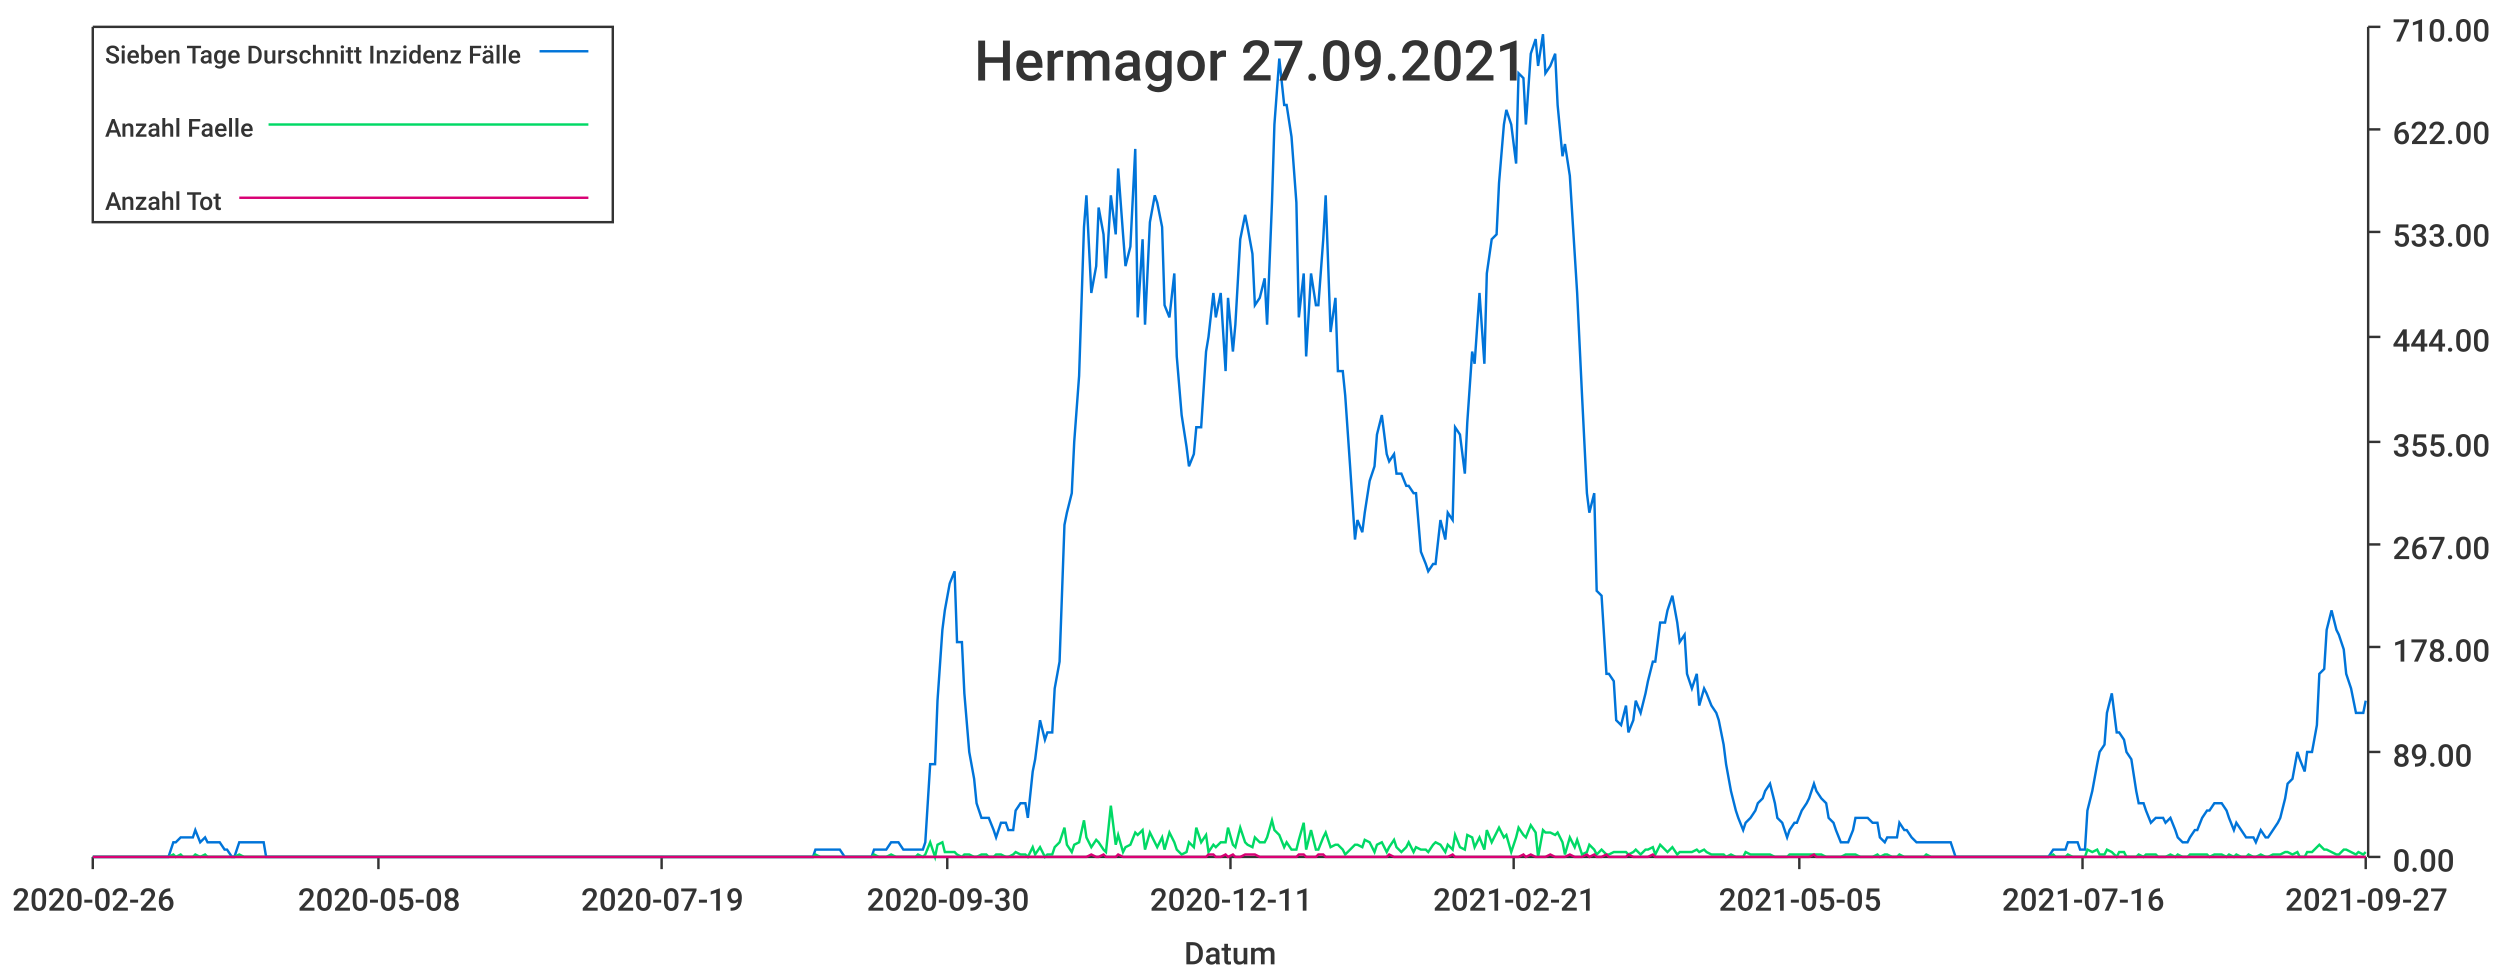
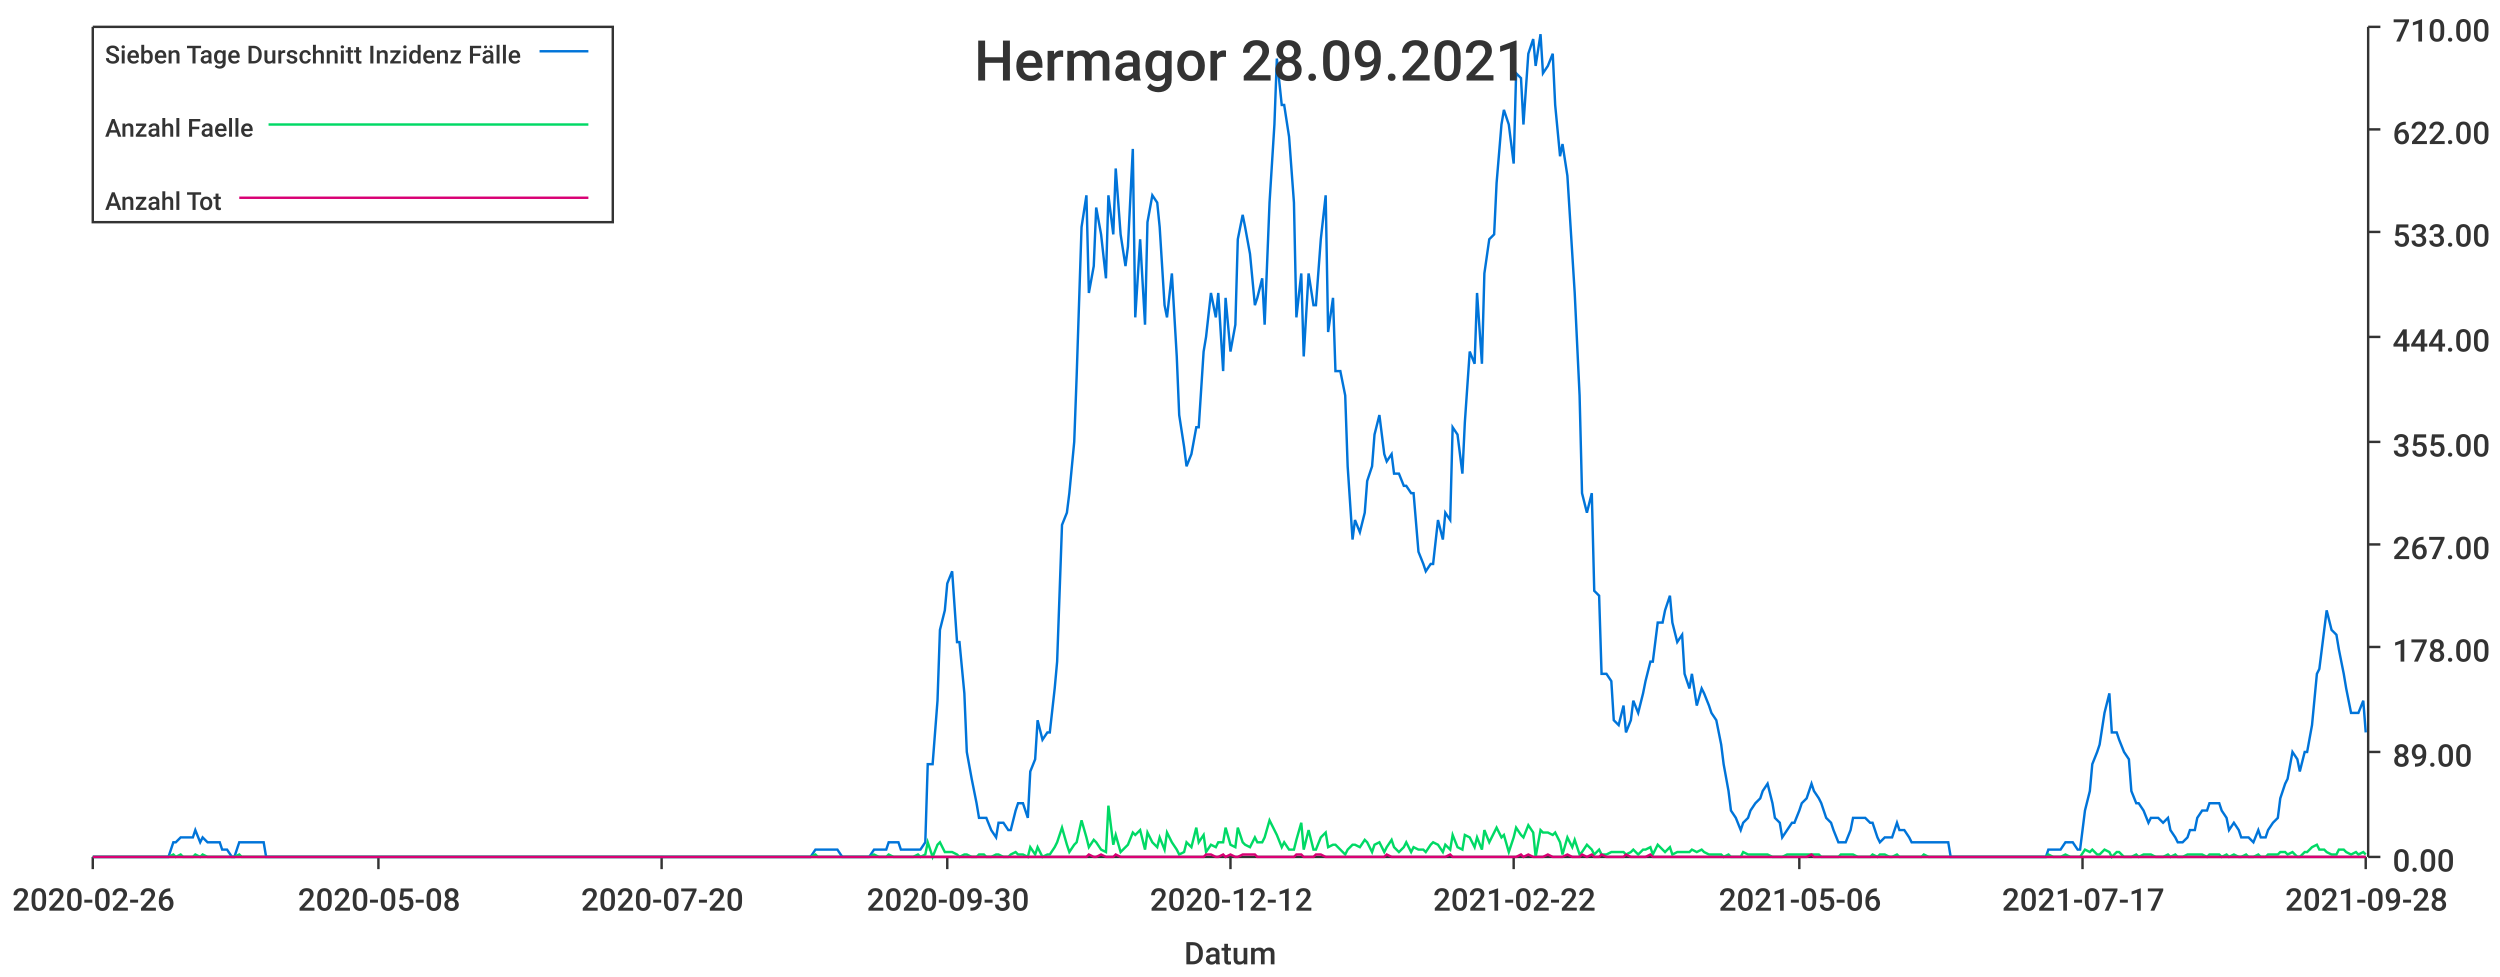
<svg xmlns="http://www.w3.org/2000/svg" width="1024" height="400">\n<path d="M 0 0 L 1024 0 L 1024 400 L 0 400 L 0 0" style="stroke-width:0;stroke:rgba(255,255,255,1.0);fill:rgba(255,255,255,1.0)" />
  <path d="M 38 11 L 969 11 L 969 351 L 38 351 L 38 11" style="stroke-width:0;stroke:rgba(255,255,255,1.0);fill:rgba(255,255,255,1.0)" />
  <path d="M 38 351 L 969 351" style="stroke-width:1;stroke:rgba(51,51,51,1.0);fill:none" />
  <path d="M 38 351 L 38 356" style="stroke-width:1;stroke:rgba(51,51,51,1.0);fill:none" />
  <text x="5" y="373" style="stroke-width:0;stroke:none;fill:rgba(51,51,51,1.0);font-size:12.8px;font-family:'Roboto Medium',sans-serif">2020-02-26</text>
  <path d="M 155 351 L 155 356" style="stroke-width:1;stroke:rgba(51,51,51,1.0);fill:none" />
  <text x="122" y="373" style="stroke-width:0;stroke:none;fill:rgba(51,51,51,1.0);font-size:12.8px;font-family:'Roboto Medium',sans-serif">2020-05-08</text>
  <path d="M 271 351 L 271 356" style="stroke-width:1;stroke:rgba(51,51,51,1.0);fill:none" />
-   <text x="238" y="373" style="stroke-width:0;stroke:none;fill:rgba(51,51,51,1.0);font-size:12.8px;font-family:'Roboto Medium',sans-serif">2020-07-19</text>
+   <text x="238" y="373" style="stroke-width:0;stroke:none;fill:rgba(51,51,51,1.0);font-size:12.8px;font-family:'Roboto Medium',sans-serif">2020-07-20</text>
  <path d="M 388 351 L 388 356" style="stroke-width:1;stroke:rgba(51,51,51,1.0);fill:none" />
  <text x="355" y="373" style="stroke-width:0;stroke:none;fill:rgba(51,51,51,1.0);font-size:12.8px;font-family:'Roboto Medium',sans-serif">2020-09-30</text>
  <path d="M 504 351 L 504 356" style="stroke-width:1;stroke:rgba(51,51,51,1.0);fill:none" />
-   <text x="471" y="373" style="stroke-width:0;stroke:none;fill:rgba(51,51,51,1.0);font-size:12.8px;font-family:'Roboto Medium',sans-serif">2020-12-11</text>
+   <text x="471" y="373" style="stroke-width:0;stroke:none;fill:rgba(51,51,51,1.0);font-size:12.8px;font-family:'Roboto Medium',sans-serif">2020-12-12</text>
  <path d="M 620 351 L 620 356" style="stroke-width:1;stroke:rgba(51,51,51,1.0);fill:none" />
-   <text x="587" y="373" style="stroke-width:0;stroke:none;fill:rgba(51,51,51,1.0);font-size:12.8px;font-family:'Roboto Medium',sans-serif">2021-02-21</text>
+   <text x="587" y="373" style="stroke-width:0;stroke:none;fill:rgba(51,51,51,1.0);font-size:12.8px;font-family:'Roboto Medium',sans-serif">2021-02-22</text>
  <path d="M 737 351 L 737 356" style="stroke-width:1;stroke:rgba(51,51,51,1.0);fill:none" />
-   <text x="704" y="373" style="stroke-width:0;stroke:none;fill:rgba(51,51,51,1.0);font-size:12.8px;font-family:'Roboto Medium',sans-serif">2021-05-05</text>
+   <text x="704" y="373" style="stroke-width:0;stroke:none;fill:rgba(51,51,51,1.0);font-size:12.8px;font-family:'Roboto Medium',sans-serif">2021-05-06</text>
  <path d="M 853 351 L 853 356" style="stroke-width:1;stroke:rgba(51,51,51,1.0);fill:none" />
-   <text x="820" y="373" style="stroke-width:0;stroke:none;fill:rgba(51,51,51,1.0);font-size:12.8px;font-family:'Roboto Medium',sans-serif">2021-07-16</text>
+   <text x="820" y="373" style="stroke-width:0;stroke:none;fill:rgba(51,51,51,1.0);font-size:12.8px;font-family:'Roboto Medium',sans-serif">2021-07-17</text>
  <path d="M 969 351 L 969 356" style="stroke-width:1;stroke:rgba(51,51,51,1.0);fill:none" />
-   <text x="936" y="373" style="stroke-width:0;stroke:none;fill:rgba(51,51,51,1.0);font-size:12.8px;font-family:'Roboto Medium',sans-serif">2021-09-27</text>
+   <text x="936" y="373" style="stroke-width:0;stroke:none;fill:rgba(51,51,51,1.0);font-size:12.8px;font-family:'Roboto Medium',sans-serif">2021-09-28</text>
  <text x="485" y="395" style="stroke-width:0;stroke:none;fill:rgba(51,51,51,1.0);font-size:12.8px;font-family:'Roboto Medium',sans-serif">Datum</text>
  <path d="M 970 351 L 970 11" style="stroke-width:1;stroke:rgba(51,51,51,1.0);fill:none" />
  <path d="M 970 351 L 975 351" style="stroke-width:1;stroke:rgba(51,51,51,1.0);fill:none" />
  <text x="980" y="357" style="stroke-width:0;stroke:none;fill:rgba(51,51,51,1.0);font-size:12.8px;font-family:'Roboto Medium',sans-serif">0.00</text>
  <path d="M 970 308 L 975 308" style="stroke-width:1;stroke:rgba(51,51,51,1.0);fill:none" />
  <text x="980" y="314" style="stroke-width:0;stroke:none;fill:rgba(51,51,51,1.0);font-size:12.8px;font-family:'Roboto Medium',sans-serif">89.00</text>
  <path d="M 970 265 L 975 265" style="stroke-width:1;stroke:rgba(51,51,51,1.0);fill:none" />
  <text x="980" y="271" style="stroke-width:0;stroke:none;fill:rgba(51,51,51,1.0);font-size:12.8px;font-family:'Roboto Medium',sans-serif">178.00</text>
  <path d="M 970 223 L 975 223" style="stroke-width:1;stroke:rgba(51,51,51,1.0);fill:none" />
  <text x="980" y="229" style="stroke-width:0;stroke:none;fill:rgba(51,51,51,1.0);font-size:12.8px;font-family:'Roboto Medium',sans-serif">267.00</text>
  <path d="M 970 181 L 975 181" style="stroke-width:1;stroke:rgba(51,51,51,1.0);fill:none" />
  <text x="980" y="187" style="stroke-width:0;stroke:none;fill:rgba(51,51,51,1.0);font-size:12.8px;font-family:'Roboto Medium',sans-serif">355.00</text>
  <path d="M 970 138 L 975 138" style="stroke-width:1;stroke:rgba(51,51,51,1.0);fill:none" />
  <text x="980" y="144" style="stroke-width:0;stroke:none;fill:rgba(51,51,51,1.0);font-size:12.8px;font-family:'Roboto Medium',sans-serif">444.00</text>
  <path d="M 970 95 L 975 95" style="stroke-width:1;stroke:rgba(51,51,51,1.0);fill:none" />
  <text x="980" y="101" style="stroke-width:0;stroke:none;fill:rgba(51,51,51,1.0);font-size:12.8px;font-family:'Roboto Medium',sans-serif">533.00</text>
  <path d="M 970 53 L 975 53" style="stroke-width:1;stroke:rgba(51,51,51,1.0);fill:none" />
  <text x="980" y="59" style="stroke-width:0;stroke:none;fill:rgba(51,51,51,1.0);font-size:12.8px;font-family:'Roboto Medium',sans-serif">622.00</text>
  <path d="M 970 11 L 975 11" style="stroke-width:1;stroke:rgba(51,51,51,1.0);fill:none" />
  <text x="980" y="17" style="stroke-width:0;stroke:none;fill:rgba(51,51,51,1.0);font-size:12.8px;font-family:'Roboto Medium',sans-serif">710.00</text>
-   <path d="M 38 351 L 40 351 L 42 351 L 43 351 L 45 351 L 47 351 L 48 351 L 50 351 L 51 351 L 53 351 L 55 351 L 56 351 L 58 351 L 59 351 L 61 351 L 63 351 L 64 351 L 66 351 L 67 351 L 69 351 L 71 345 L 72 345 L 74 343 L 75 343 L 77 343 L 79 343 L 80 340 L 82 345 L 84 343 L 85 345 L 87 345 L 88 345 L 90 345 L 92 348 L 93 348 L 95 351 L 96 351 L 98 345 L 100 345 L 101 345 L 103 345 L 104 345 L 106 345 L 108 345 L 109 351 L 111 351 L 112 351 L 114 351 L 116 351 L 117 351 L 119 351 L 121 351 L 122 351 L 124 351 L 125 351 L 127 351 L 129 351 L 130 351 L 132 351 L 133 351 L 135 351 L 137 351 L 138 351 L 140 351 L 141 351 L 143 351 L 145 351 L 146 351 L 148 351 L 149 351 L 151 351 L 153 351 L 154 351 L 156 351 L 157 351 L 159 351 L 161 351 L 162 351 L 164 351 L 166 351 L 167 351 L 169 351 L 170 351 L 172 351 L 174 351 L 175 351 L 177 351 L 178 351 L 180 351 L 182 351 L 183 351 L 185 351 L 186 351 L 188 351 L 190 351 L 191 351 L 193 351 L 194 351 L 196 351 L 198 351 L 199 351 L 201 351 L 203 351 L 204 351 L 206 351 L 207 351 L 209 351 L 211 351 L 212 351 L 214 351 L 215 351 L 217 351 L 219 351 L 220 351 L 222 351 L 223 351 L 225 351 L 227 351 L 228 351 L 230 351 L 231 351 L 233 351 L 235 351 L 236 351 L 238 351 L 239 351 L 241 351 L 243 351 L 244 351 L 246 351 L 248 351 L 249 351 L 251 351 L 252 351 L 254 351 L 256 351 L 257 351 L 259 351 L 260 351 L 262 351 L 264 351 L 265 351 L 267 351 L 268 351 L 270 351 L 272 351 L 273 351 L 275 351 L 276 351 L 278 351 L 280 351 L 281 351 L 283 351 L 285 351 L 286 351 L 288 351 L 289 351 L 291 351 L 293 351 L 294 351 L 296 351 L 297 351 L 299 351 L 301 351 L 302 351 L 304 351 L 305 351 L 307 351 L 309 351 L 310 351 L 312 351 L 313 351 L 315 351 L 317 351 L 318 351 L 320 351 L 321 351 L 323 351 L 325 351 L 326 351 L 328 351 L 330 351 L 331 351 L 333 351 L 334 348 L 336 348 L 338 348 L 339 348 L 341 348 L 342 348 L 344 348 L 346 351 L 347 351 L 349 351 L 350 351 L 352 351 L 354 351 L 355 351 L 357 351 L 358 348 L 360 348 L 362 348 L 363 348 L 365 345 L 367 345 L 368 345 L 370 348 L 371 348 L 373 348 L 375 348 L 376 348 L 378 348 L 379 345 L 381 313 L 383 313 L 384 287 L 386 258 L 387 250 L 389 239 L 391 234 L 392 263 L 394 263 L 395 284 L 397 308 L 399 319 L 400 329 L 402 335 L 404 335 L 405 335 L 407 340 L 408 343 L 410 337 L 412 337 L 413 340 L 415 340 L 416 332 L 418 329 L 420 329 L 421 335 L 423 316 L 424 311 L 426 295 L 428 303 L 429 300 L 431 300 L 432 282 L 434 271 L 436 215 L 437 210 L 439 202 L 440 181 L 442 154 L 444 93 L 445 80 L 447 120 L 449 109 L 450 85 L 452 96 L 453 114 L 455 80 L 457 96 L 458 69 L 460 96 L 461 109 L 463 101 L 465 61 L 466 130 L 468 98 L 469 133 L 471 91 L 473 80 L 474 83 L 476 93 L 477 125 L 479 130 L 481 112 L 482 146 L 484 170 L 486 183 L 487 191 L 489 186 L 490 175 L 492 175 L 494 144 L 495 138 L 497 120 L 498 130 L 500 120 L 502 152 L 503 122 L 505 144 L 506 133 L 508 98 L 510 88 L 511 93 L 513 104 L 514 125 L 516 122 L 518 114 L 519 133 L 521 83 L 522 51 L 524 24 L 526 43 L 527 43 L 529 56 L 531 83 L 532 130 L 534 112 L 535 146 L 537 112 L 539 125 L 540 125 L 542 98 L 543 80 L 545 136 L 547 122 L 548 152 L 550 152 L 551 162 L 553 191 L 555 221 L 556 213 L 558 218 L 559 210 L 561 197 L 563 191 L 564 178 L 566 170 L 568 186 L 569 189 L 571 186 L 572 194 L 574 194 L 576 199 L 577 199 L 579 202 L 580 202 L 582 226 L 584 231 L 585 234 L 587 231 L 588 231 L 590 213 L 592 221 L 593 210 L 595 213 L 596 175 L 598 178 L 600 194 L 601 173 L 603 144 L 604 149 L 606 120 L 608 149 L 609 112 L 611 98 L 613 96 L 614 75 L 616 51 L 617 45 L 619 51 L 621 67 L 622 30 L 624 32 L 625 51 L 627 22 L 629 16 L 630 27 L 632 14 L 633 30 L 635 27 L 637 22 L 638 43 L 640 64 L 641 59 L 643 72 L 645 104 L 646 120 L 648 162 L 650 202 L 651 210 L 653 202 L 654 242 L 656 244 L 658 276 L 659 276 L 661 279 L 662 295 L 664 297 L 666 289 L 667 300 L 669 295 L 670 287 L 672 292 L 674 284 L 675 279 L 677 271 L 678 271 L 680 255 L 682 255 L 683 250 L 685 244 L 687 255 L 688 263 L 690 260 L 691 276 L 693 282 L 695 276 L 696 289 L 698 282 L 699 284 L 701 289 L 703 292 L 704 295 L 706 305 L 707 313 L 709 324 L 711 332 L 712 335 L 714 340 L 715 337 L 717 335 L 719 332 L 720 329 L 722 327 L 723 324 L 725 321 L 727 329 L 728 335 L 730 337 L 732 343 L 733 340 L 735 337 L 736 337 L 738 332 L 740 329 L 741 327 L 743 321 L 744 324 L 746 327 L 748 329 L 749 335 L 751 337 L 752 340 L 754 345 L 756 345 L 757 345 L 759 340 L 760 335 L 762 335 L 764 335 L 765 335 L 767 337 L 769 337 L 770 343 L 772 345 L 773 343 L 775 343 L 777 343 L 778 337 L 780 340 L 781 340 L 783 343 L 785 345 L 786 345 L 788 345 L 789 345 L 791 345 L 793 345 L 794 345 L 796 345 L 797 345 L 799 345 L 801 351 L 802 351 L 804 351 L 805 351 L 807 351 L 809 351 L 810 351 L 812 351 L 814 351 L 815 351 L 817 351 L 818 351 L 820 351 L 822 351 L 823 351 L 825 351 L 826 351 L 828 351 L 830 351 L 831 351 L 833 351 L 834 351 L 836 351 L 838 351 L 839 351 L 841 348 L 842 348 L 844 348 L 846 348 L 847 345 L 849 345 L 851 345 L 852 348 L 854 348 L 855 332 L 857 324 L 859 313 L 860 308 L 862 305 L 863 292 L 865 284 L 867 300 L 868 300 L 870 303 L 871 308 L 873 311 L 875 324 L 876 329 L 878 329 L 879 332 L 881 337 L 883 335 L 884 335 L 886 335 L 887 337 L 889 335 L 891 340 L 892 343 L 894 345 L 896 345 L 897 343 L 899 340 L 900 340 L 902 335 L 904 332 L 905 332 L 907 329 L 908 329 L 910 329 L 912 332 L 913 335 L 915 340 L 916 337 L 918 340 L 920 343 L 921 343 L 923 343 L 924 345 L 926 340 L 928 343 L 929 343 L 931 340 L 933 337 L 934 335 L 936 327 L 937 321 L 939 319 L 941 308 L 942 311 L 944 316 L 945 308 L 947 308 L 949 297 L 950 276 L 952 274 L 953 258 L 955 250 L 957 258 L 958 260 L 960 266 L 961 276 L 963 282 L 965 292 L 966 292 L 968 292 L 969 287" style="stroke-width:1;stroke:rgba(0,116,217,1.0);fill:none" />
-   <path d="M 38 351 L 40 351 L 42 351 L 43 351 L 45 351 L 47 351 L 48 351 L 50 351 L 51 351 L 53 351 L 55 351 L 56 351 L 58 351 L 59 351 L 61 351 L 63 351 L 64 351 L 66 351 L 67 351 L 69 351 L 71 350 L 72 351 L 74 350 L 75 351 L 77 351 L 79 351 L 80 350 L 82 351 L 84 350 L 85 351 L 87 351 L 88 351 L 90 351 L 92 351 L 93 351 L 95 351 L 96 351 L 98 350 L 100 351 L 101 351 L 103 351 L 104 351 L 106 351 L 108 351 L 109 351 L 111 351 L 112 351 L 114 351 L 116 351 L 117 351 L 119 351 L 121 351 L 122 351 L 124 351 L 125 351 L 127 351 L 129 351 L 130 351 L 132 351 L 133 351 L 135 351 L 137 351 L 138 351 L 140 351 L 141 351 L 143 351 L 145 351 L 146 351 L 148 351 L 149 351 L 151 351 L 153 351 L 154 351 L 156 351 L 157 351 L 159 351 L 161 351 L 162 351 L 164 351 L 166 351 L 167 351 L 169 351 L 170 351 L 172 351 L 174 351 L 175 351 L 177 351 L 178 351 L 180 351 L 182 351 L 183 351 L 185 351 L 186 351 L 188 351 L 190 351 L 191 351 L 193 351 L 194 351 L 196 351 L 198 351 L 199 351 L 201 351 L 203 351 L 204 351 L 206 351 L 207 351 L 209 351 L 211 351 L 212 351 L 214 351 L 215 351 L 217 351 L 219 351 L 220 351 L 222 351 L 223 351 L 225 351 L 227 351 L 228 351 L 230 351 L 231 351 L 233 351 L 235 351 L 236 351 L 238 351 L 239 351 L 241 351 L 243 351 L 244 351 L 246 351 L 248 351 L 249 351 L 251 351 L 252 351 L 254 351 L 256 351 L 257 351 L 259 351 L 260 351 L 262 351 L 264 351 L 265 351 L 267 351 L 268 351 L 270 351 L 272 351 L 273 351 L 275 351 L 276 351 L 278 351 L 280 351 L 281 351 L 283 351 L 285 351 L 286 351 L 288 351 L 289 351 L 291 351 L 293 351 L 294 351 L 296 351 L 297 351 L 299 351 L 301 351 L 302 351 L 304 351 L 305 351 L 307 351 L 309 351 L 310 351 L 312 351 L 313 351 L 315 351 L 317 351 L 318 351 L 320 351 L 321 351 L 323 351 L 325 351 L 326 351 L 328 351 L 330 351 L 331 351 L 333 351 L 334 350 L 336 351 L 338 351 L 339 351 L 341 351 L 342 351 L 344 351 L 346 351 L 347 351 L 349 351 L 350 351 L 352 351 L 354 351 L 355 351 L 357 351 L 358 350 L 360 351 L 362 351 L 363 351 L 365 350 L 367 351 L 368 351 L 370 351 L 371 351 L 373 351 L 375 351 L 376 350 L 378 351 L 379 350 L 381 345 L 383 351 L 384 346 L 386 345 L 387 349 L 389 349 L 391 349 L 392 350 L 394 351 L 395 350 L 397 350 L 399 351 L 400 351 L 402 350 L 404 350 L 405 351 L 407 351 L 408 350 L 410 350 L 412 351 L 413 351 L 415 350 L 416 349 L 418 350 L 420 350 L 421 351 L 423 347 L 424 350 L 426 347 L 428 351 L 429 350 L 431 350 L 432 347 L 434 345 L 436 339 L 437 346 L 439 349 L 440 346 L 442 345 L 444 336 L 445 343 L 447 347 L 449 344 L 450 345 L 452 348 L 453 349 L 455 330 L 457 346 L 458 342 L 460 349 L 461 347 L 463 346 L 465 341 L 466 342 L 468 340 L 469 348 L 471 341 L 473 345 L 474 347 L 476 343 L 477 348 L 479 341 L 481 345 L 482 348 L 484 350 L 486 349 L 487 345 L 489 347 L 490 339 L 492 345 L 494 342 L 495 349 L 497 346 L 498 347 L 500 345 L 502 345 L 503 339 L 505 346 L 506 347 L 508 339 L 510 345 L 511 346 L 513 347 L 514 343 L 516 345 L 518 345 L 519 343 L 521 336 L 522 340 L 524 342 L 526 347 L 527 345 L 529 348 L 531 348 L 532 344 L 534 337 L 535 348 L 537 340 L 539 348 L 540 348 L 542 343 L 543 341 L 545 347 L 547 346 L 548 346 L 550 348 L 551 350 L 553 348 L 555 346 L 556 346 L 558 347 L 559 344 L 561 345 L 563 349 L 564 346 L 566 345 L 568 349 L 569 347 L 571 344 L 572 347 L 574 349 L 576 347 L 577 345 L 579 349 L 580 347 L 582 348 L 584 348 L 585 349 L 587 346 L 588 345 L 590 346 L 592 349 L 593 346 L 595 348 L 596 342 L 598 347 L 600 348 L 601 342 L 603 343 L 604 347 L 606 343 L 608 348 L 609 340 L 611 345 L 613 341 L 614 339 L 616 343 L 617 342 L 619 349 L 621 343 L 622 339 L 624 342 L 625 343 L 627 338 L 629 341 L 630 351 L 632 340 L 633 341 L 635 341 L 637 342 L 638 341 L 640 345 L 641 350 L 643 343 L 645 347 L 646 344 L 648 350 L 650 349 L 651 346 L 653 348 L 654 350 L 656 348 L 658 350 L 659 350 L 661 349 L 662 349 L 664 349 L 666 349 L 667 350 L 669 349 L 670 348 L 672 350 L 674 348 L 675 348 L 677 347 L 678 350 L 680 346 L 682 348 L 683 349 L 685 347 L 687 350 L 688 349 L 690 349 L 691 349 L 693 349 L 695 348 L 696 349 L 698 348 L 699 349 L 701 350 L 703 350 L 704 350 L 706 350 L 707 351 L 709 350 L 711 351 L 712 351 L 714 351 L 715 349 L 717 350 L 719 350 L 720 350 L 722 350 L 723 350 L 725 350 L 727 351 L 728 351 L 730 351 L 732 351 L 733 350 L 735 350 L 736 350 L 738 350 L 740 350 L 741 350 L 743 350 L 744 350 L 746 350 L 748 351 L 749 351 L 751 351 L 752 351 L 754 351 L 756 350 L 757 350 L 759 350 L 760 350 L 762 351 L 764 351 L 765 351 L 767 351 L 769 350 L 770 351 L 772 350 L 773 350 L 775 351 L 777 351 L 778 350 L 780 351 L 781 351 L 783 351 L 785 351 L 786 351 L 788 351 L 789 350 L 791 351 L 793 351 L 794 351 L 796 351 L 797 351 L 799 351 L 801 351 L 802 351 L 804 351 L 805 351 L 807 351 L 809 351 L 810 351 L 812 351 L 814 351 L 815 351 L 817 351 L 818 351 L 820 351 L 822 351 L 823 351 L 825 351 L 826 351 L 828 351 L 830 351 L 831 351 L 833 351 L 834 351 L 836 351 L 838 351 L 839 351 L 841 350 L 842 351 L 844 351 L 846 351 L 847 350 L 849 351 L 851 351 L 852 351 L 854 351 L 855 348 L 857 349 L 859 348 L 860 350 L 862 350 L 863 348 L 865 349 L 867 351 L 868 349 L 870 349 L 871 351 L 873 351 L 875 351 L 876 350 L 878 351 L 879 350 L 881 350 L 883 350 L 884 351 L 886 351 L 887 351 L 889 350 L 891 351 L 892 350 L 894 351 L 896 351 L 897 350 L 899 350 L 900 350 L 902 350 L 904 350 L 905 351 L 907 350 L 908 350 L 910 350 L 912 351 L 913 350 L 915 351 L 916 350 L 918 351 L 920 351 L 921 350 L 923 351 L 924 351 L 926 350 L 928 351 L 929 351 L 931 350 L 933 350 L 934 350 L 936 349 L 937 349 L 939 350 L 941 349 L 942 351 L 944 351 L 945 349 L 947 349 L 949 347 L 950 346 L 952 348 L 953 348 L 955 349 L 957 350 L 958 350 L 960 348 L 961 348 L 963 349 L 965 350 L 966 349 L 968 350 L 969 349" style="stroke-width:1;stroke:rgba(0,217,101,1.0);fill:none" />
-   <path d="M 38 351 L 40 351 L 42 351 L 43 351 L 45 351 L 47 351 L 48 351 L 50 351 L 51 351 L 53 351 L 55 351 L 56 351 L 58 351 L 59 351 L 61 351 L 63 351 L 64 351 L 66 351 L 67 351 L 69 351 L 71 351 L 72 351 L 74 351 L 75 351 L 77 351 L 79 351 L 80 351 L 82 351 L 84 351 L 85 351 L 87 351 L 88 351 L 90 351 L 92 351 L 93 351 L 95 351 L 96 351 L 98 351 L 100 351 L 101 351 L 103 351 L 104 351 L 106 351 L 108 351 L 109 351 L 111 351 L 112 351 L 114 351 L 116 351 L 117 351 L 119 351 L 121 351 L 122 351 L 124 351 L 125 351 L 127 351 L 129 351 L 130 351 L 132 351 L 133 351 L 135 351 L 137 351 L 138 351 L 140 351 L 141 351 L 143 351 L 145 351 L 146 351 L 148 351 L 149 351 L 151 351 L 153 351 L 154 351 L 156 351 L 157 351 L 159 351 L 161 351 L 162 351 L 164 351 L 166 351 L 167 351 L 169 351 L 170 351 L 172 351 L 174 351 L 175 351 L 177 351 L 178 351 L 180 351 L 182 351 L 183 351 L 185 351 L 186 351 L 188 351 L 190 351 L 191 351 L 193 351 L 194 351 L 196 351 L 198 351 L 199 351 L 201 351 L 203 351 L 204 351 L 206 351 L 207 351 L 209 351 L 211 351 L 212 351 L 214 351 L 215 351 L 217 351 L 219 351 L 220 351 L 222 351 L 223 351 L 225 351 L 227 351 L 228 351 L 230 351 L 231 351 L 233 351 L 235 351 L 236 351 L 238 351 L 239 351 L 241 351 L 243 351 L 244 351 L 246 351 L 248 351 L 249 351 L 251 351 L 252 351 L 254 351 L 256 351 L 257 351 L 259 351 L 260 351 L 262 351 L 264 351 L 265 351 L 267 351 L 268 351 L 270 351 L 272 351 L 273 351 L 275 351 L 276 351 L 278 351 L 280 351 L 281 351 L 283 351 L 285 351 L 286 351 L 288 351 L 289 351 L 291 351 L 293 351 L 294 351 L 296 351 L 297 351 L 299 351 L 301 351 L 302 351 L 304 351 L 305 351 L 307 351 L 309 351 L 310 351 L 312 351 L 313 351 L 315 351 L 317 351 L 318 351 L 320 351 L 321 351 L 323 351 L 325 351 L 326 351 L 328 351 L 330 351 L 331 351 L 333 351 L 334 351 L 336 351 L 338 351 L 339 351 L 341 351 L 342 351 L 344 351 L 346 351 L 347 351 L 349 351 L 350 351 L 352 351 L 354 351 L 355 351 L 357 351 L 358 351 L 360 351 L 362 351 L 363 351 L 365 351 L 367 351 L 368 351 L 370 351 L 371 351 L 373 351 L 375 351 L 376 351 L 378 351 L 379 351 L 381 351 L 383 351 L 384 351 L 386 351 L 387 351 L 389 351 L 391 351 L 392 351 L 394 351 L 395 351 L 397 351 L 399 351 L 400 351 L 402 351 L 404 351 L 405 351 L 407 351 L 408 351 L 410 351 L 412 351 L 413 351 L 415 351 L 416 351 L 418 351 L 420 351 L 421 351 L 423 351 L 424 351 L 426 351 L 428 351 L 429 351 L 431 351 L 432 351 L 434 351 L 436 351 L 437 351 L 439 351 L 440 351 L 442 351 L 444 351 L 445 351 L 447 350 L 449 351 L 450 351 L 452 350 L 453 351 L 455 351 L 457 351 L 458 350 L 460 351 L 461 351 L 463 351 L 465 351 L 466 351 L 468 351 L 469 351 L 471 351 L 473 351 L 474 351 L 476 351 L 477 351 L 479 351 L 481 351 L 482 351 L 484 351 L 486 351 L 487 351 L 489 351 L 490 351 L 492 351 L 494 351 L 495 350 L 497 350 L 498 351 L 500 351 L 502 350 L 503 351 L 505 350 L 506 351 L 508 351 L 510 350 L 511 350 L 513 350 L 514 350 L 516 351 L 518 351 L 519 351 L 521 351 L 522 351 L 524 351 L 526 351 L 527 351 L 529 351 L 531 351 L 532 350 L 534 350 L 535 351 L 537 351 L 539 351 L 540 350 L 542 350 L 543 351 L 545 351 L 547 351 L 548 351 L 550 351 L 551 351 L 553 351 L 555 351 L 556 351 L 558 351 L 559 351 L 561 351 L 563 351 L 564 351 L 566 351 L 568 351 L 569 350 L 571 351 L 572 351 L 574 351 L 576 351 L 577 351 L 579 351 L 580 351 L 582 351 L 584 351 L 585 351 L 587 351 L 588 351 L 590 351 L 592 351 L 593 351 L 595 350 L 596 351 L 598 351 L 600 351 L 601 351 L 603 351 L 604 351 L 606 351 L 608 351 L 609 351 L 611 351 L 613 351 L 614 351 L 616 351 L 617 351 L 619 351 L 621 351 L 622 351 L 624 350 L 625 351 L 627 350 L 629 351 L 630 351 L 632 351 L 633 351 L 635 350 L 637 351 L 638 351 L 640 351 L 641 351 L 643 350 L 645 351 L 646 351 L 648 351 L 650 350 L 651 351 L 653 350 L 654 351 L 656 351 L 658 350 L 659 351 L 661 351 L 662 351 L 664 351 L 666 351 L 667 350 L 669 351 L 670 351 L 672 351 L 674 351 L 675 351 L 677 350 L 678 351 L 680 351 L 682 351 L 683 351 L 685 351 L 687 351 L 688 351 L 690 351 L 691 351 L 693 351 L 695 351 L 696 351 L 698 351 L 699 351 L 701 351 L 703 351 L 704 351 L 706 351 L 707 351 L 709 351 L 711 351 L 712 351 L 714 351 L 715 351 L 717 351 L 719 351 L 720 351 L 722 351 L 723 351 L 725 351 L 727 351 L 728 351 L 730 351 L 732 351 L 733 351 L 735 351 L 736 351 L 738 351 L 740 351 L 741 351 L 743 350 L 744 351 L 746 351 L 748 351 L 749 351 L 751 351 L 752 351 L 754 351 L 756 351 L 757 351 L 759 351 L 760 351 L 762 351 L 764 351 L 765 351 L 767 351 L 769 351 L 770 351 L 772 351 L 773 351 L 775 351 L 777 351 L 778 351 L 780 351 L 781 351 L 783 351 L 785 351 L 786 351 L 788 351 L 789 351 L 791 351 L 793 351 L 794 351 L 796 351 L 797 351 L 799 351 L 801 351 L 802 351 L 804 351 L 805 351 L 807 351 L 809 351 L 810 351 L 812 351 L 814 351 L 815 351 L 817 351 L 818 351 L 820 351 L 822 351 L 823 351 L 825 351 L 826 351 L 828 351 L 830 351 L 831 351 L 833 351 L 834 351 L 836 351 L 838 351 L 839 351 L 841 351 L 842 351 L 844 351 L 846 351 L 847 351 L 849 351 L 851 351 L 852 351 L 854 351 L 855 351 L 857 351 L 859 351 L 860 351 L 862 351 L 863 351 L 865 351 L 867 351 L 868 351 L 870 351 L 871 351 L 873 351 L 875 351 L 876 351 L 878 351 L 879 351 L 881 351 L 883 351 L 884 351 L 886 351 L 887 351 L 889 351 L 891 351 L 892 351 L 894 351 L 896 351 L 897 351 L 899 351 L 900 351 L 902 351 L 904 351 L 905 351 L 907 351 L 908 351 L 910 351 L 912 351 L 913 351 L 915 351 L 916 351 L 918 351 L 920 351 L 921 351 L 923 351 L 924 351 L 926 351 L 928 351 L 929 351 L 931 351 L 933 351 L 934 351 L 936 351 L 937 351 L 939 351 L 941 351 L 942 351 L 944 351 L 945 351 L 947 351 L 949 351 L 950 351 L 952 351 L 953 351 L 955 351 L 957 351 L 958 351 L 960 351 L 961 351 L 963 351 L 965 351 L 966 351 L 968 351 L 969 351" style="stroke-width:1;stroke:rgba(217,0,116,1.0);fill:none" />
-   <text x="399" y="33" style="stroke-width:0;stroke:none;fill:rgba(51,51,51,1.0);font-size:23.0px;font-family:'Roboto Medium',sans-serif">Hermagor 27.09.2021</text>
+   <path d="M 38 351 L 40 351 L 42 351 L 43 351 L 45 351 L 47 351 L 48 351 L 50 351 L 51 351 L 53 351 L 55 351 L 56 351 L 58 351 L 59 351 L 61 351 L 63 351 L 64 351 L 66 351 L 67 351 L 69 351 L 71 345 L 72 345 L 74 343 L 75 343 L 77 343 L 79 343 L 80 340 L 82 345 L 83 343 L 85 345 L 87 345 L 88 345 L 90 345 L 91 348 L 93 348 L 95 351 L 96 351 L 98 345 L 99 345 L 101 345 L 103 345 L 104 345 L 106 345 L 108 345 L 109 351 L 111 351 L 112 351 L 114 351 L 116 351 L 117 351 L 119 351 L 120 351 L 122 351 L 124 351 L 125 351 L 127 351 L 128 351 L 130 351 L 132 351 L 133 351 L 135 351 L 136 351 L 138 351 L 140 351 L 141 351 L 143 351 L 144 351 L 146 351 L 148 351 L 149 351 L 151 351 L 152 351 L 154 351 L 156 351 L 157 351 L 159 351 L 160 351 L 162 351 L 164 351 L 165 351 L 167 351 L 169 351 L 170 351 L 172 351 L 173 351 L 175 351 L 177 351 L 178 351 L 180 351 L 181 351 L 183 351 L 185 351 L 186 351 L 188 351 L 189 351 L 191 351 L 193 351 L 194 351 L 196 351 L 197 351 L 199 351 L 201 351 L 202 351 L 204 351 L 205 351 L 207 351 L 209 351 L 210 351 L 212 351 L 213 351 L 215 351 L 217 351 L 218 351 L 220 351 L 221 351 L 223 351 L 225 351 L 226 351 L 228 351 L 230 351 L 231 351 L 233 351 L 234 351 L 236 351 L 238 351 L 239 351 L 241 351 L 242 351 L 244 351 L 246 351 L 247 351 L 249 351 L 250 351 L 252 351 L 254 351 L 255 351 L 257 351 L 258 351 L 260 351 L 262 351 L 263 351 L 265 351 L 266 351 L 268 351 L 270 351 L 271 351 L 273 351 L 274 351 L 276 351 L 278 351 L 279 351 L 281 351 L 282 351 L 284 351 L 286 351 L 287 351 L 289 351 L 291 351 L 292 351 L 294 351 L 295 351 L 297 351 L 299 351 L 300 351 L 302 351 L 303 351 L 305 351 L 307 351 L 308 351 L 310 351 L 311 351 L 313 351 L 315 351 L 316 351 L 318 351 L 319 351 L 321 351 L 323 351 L 324 351 L 326 351 L 327 351 L 329 351 L 331 351 L 332 351 L 334 348 L 335 348 L 337 348 L 339 348 L 340 348 L 342 348 L 343 348 L 345 351 L 347 351 L 348 351 L 350 351 L 352 351 L 353 351 L 355 351 L 356 351 L 358 348 L 360 348 L 361 348 L 363 348 L 364 345 L 366 345 L 368 345 L 369 348 L 371 348 L 372 348 L 374 348 L 376 348 L 377 348 L 379 345 L 380 313 L 382 313 L 384 287 L 385 258 L 387 250 L 388 239 L 390 234 L 392 263 L 393 263 L 395 284 L 396 308 L 398 319 L 400 329 L 401 335 L 403 335 L 404 335 L 406 340 L 408 343 L 409 337 L 411 337 L 413 340 L 414 340 L 416 332 L 417 329 L 419 329 L 421 335 L 422 316 L 424 311 L 425 295 L 427 303 L 429 300 L 430 300 L 432 282 L 433 271 L 435 215 L 437 210 L 438 202 L 440 181 L 441 154 L 443 93 L 445 80 L 446 120 L 448 109 L 449 85 L 451 96 L 453 114 L 454 80 L 456 96 L 457 69 L 459 96 L 461 109 L 462 101 L 464 61 L 465 130 L 467 98 L 469 133 L 470 91 L 472 80 L 474 83 L 475 93 L 477 125 L 478 130 L 480 112 L 482 146 L 483 170 L 485 183 L 486 191 L 488 186 L 490 175 L 491 175 L 493 144 L 494 138 L 496 120 L 498 130 L 499 120 L 501 152 L 502 122 L 504 144 L 506 133 L 507 98 L 509 88 L 510 93 L 512 104 L 514 125 L 515 122 L 517 114 L 518 133 L 520 83 L 522 51 L 523 24 L 525 43 L 526 43 L 528 56 L 530 83 L 531 130 L 533 112 L 534 146 L 536 112 L 538 125 L 539 125 L 541 98 L 543 80 L 544 136 L 546 122 L 547 152 L 549 152 L 551 162 L 552 191 L 554 221 L 555 213 L 557 218 L 559 210 L 560 197 L 562 191 L 563 178 L 565 170 L 567 186 L 568 189 L 570 186 L 571 194 L 573 194 L 575 199 L 576 199 L 578 202 L 579 202 L 581 226 L 583 231 L 584 234 L 586 231 L 587 231 L 589 213 L 591 221 L 592 210 L 594 213 L 595 175 L 597 178 L 599 194 L 600 173 L 602 144 L 604 149 L 605 120 L 607 149 L 608 112 L 610 98 L 612 96 L 613 75 L 615 51 L 616 45 L 618 51 L 620 67 L 621 30 L 623 32 L 624 51 L 626 22 L 628 16 L 629 27 L 631 14 L 632 30 L 634 27 L 636 22 L 637 43 L 639 64 L 640 59 L 642 72 L 644 104 L 645 120 L 647 162 L 648 202 L 650 210 L 652 202 L 653 242 L 655 244 L 656 276 L 658 276 L 660 279 L 661 295 L 663 297 L 665 289 L 666 300 L 668 295 L 669 287 L 671 292 L 673 284 L 674 279 L 676 271 L 677 271 L 679 255 L 681 255 L 682 250 L 684 244 L 685 255 L 687 263 L 689 260 L 690 276 L 692 282 L 693 276 L 695 289 L 697 282 L 698 284 L 700 289 L 701 292 L 703 295 L 705 305 L 706 313 L 708 324 L 709 332 L 711 335 L 713 340 L 714 337 L 716 335 L 717 332 L 719 329 L 721 327 L 722 324 L 724 321 L 726 329 L 727 335 L 729 337 L 730 343 L 732 340 L 734 337 L 735 337 L 737 332 L 738 329 L 740 327 L 742 321 L 743 324 L 745 327 L 746 329 L 748 335 L 750 337 L 751 340 L 753 345 L 754 345 L 756 345 L 758 340 L 759 335 L 761 335 L 762 335 L 764 335 L 766 337 L 767 337 L 769 343 L 770 345 L 772 343 L 774 343 L 775 343 L 777 337 L 778 340 L 780 340 L 782 343 L 783 345 L 785 345 L 787 345 L 788 345 L 790 345 L 791 345 L 793 345 L 795 345 L 796 345 L 798 345 L 799 351 L 801 351 L 803 351 L 804 351 L 806 351 L 807 351 L 809 351 L 811 351 L 812 351 L 814 351 L 815 351 L 817 351 L 819 351 L 820 351 L 822 351 L 823 351 L 825 351 L 827 351 L 828 351 L 830 351 L 831 351 L 833 351 L 835 351 L 836 351 L 838 351 L 839 348 L 841 348 L 843 348 L 844 348 L 846 345 L 848 345 L 849 345 L 851 348 L 852 348 L 854 332 L 856 324 L 857 313 L 859 308 L 860 305 L 862 292 L 864 284 L 865 300 L 867 300 L 868 303 L 870 308 L 872 311 L 873 324 L 875 329 L 876 329 L 878 332 L 880 337 L 881 335 L 883 335 L 884 335 L 886 337 L 888 335 L 889 340 L 891 343 L 892 345 L 894 345 L 896 343 L 897 340 L 899 340 L 900 335 L 902 332 L 904 332 L 905 329 L 907 329 L 909 329 L 910 332 L 912 335 L 913 340 L 915 337 L 917 340 L 918 343 L 920 343 L 921 343 L 923 345 L 925 340 L 926 343 L 928 343 L 929 340 L 931 337 L 933 335 L 934 327 L 936 321 L 937 319 L 939 308 L 941 311 L 942 316 L 944 308 L 945 308 L 947 297 L 949 276 L 950 274 L 952 258 L 953 250 L 955 258 L 957 260 L 958 266 L 960 276 L 961 282 L 963 292 L 965 292 L 966 292 L 968 287 L 969 300" style="stroke-width:1;stroke:rgba(0,116,217,1.0);fill:none" />
+   <path d="M 38 351 L 40 351 L 42 351 L 43 351 L 45 351 L 47 351 L 48 351 L 50 351 L 51 351 L 53 351 L 55 351 L 56 351 L 58 351 L 59 351 L 61 351 L 63 351 L 64 351 L 66 351 L 67 351 L 69 351 L 71 350 L 72 351 L 74 350 L 75 351 L 77 351 L 79 351 L 80 350 L 82 351 L 83 350 L 85 351 L 87 351 L 88 351 L 90 351 L 91 351 L 93 351 L 95 351 L 96 351 L 98 350 L 99 351 L 101 351 L 103 351 L 104 351 L 106 351 L 108 351 L 109 351 L 111 351 L 112 351 L 114 351 L 116 351 L 117 351 L 119 351 L 120 351 L 122 351 L 124 351 L 125 351 L 127 351 L 128 351 L 130 351 L 132 351 L 133 351 L 135 351 L 136 351 L 138 351 L 140 351 L 141 351 L 143 351 L 144 351 L 146 351 L 148 351 L 149 351 L 151 351 L 152 351 L 154 351 L 156 351 L 157 351 L 159 351 L 160 351 L 162 351 L 164 351 L 165 351 L 167 351 L 169 351 L 170 351 L 172 351 L 173 351 L 175 351 L 177 351 L 178 351 L 180 351 L 181 351 L 183 351 L 185 351 L 186 351 L 188 351 L 189 351 L 191 351 L 193 351 L 194 351 L 196 351 L 197 351 L 199 351 L 201 351 L 202 351 L 204 351 L 205 351 L 207 351 L 209 351 L 210 351 L 212 351 L 213 351 L 215 351 L 217 351 L 218 351 L 220 351 L 221 351 L 223 351 L 225 351 L 226 351 L 228 351 L 230 351 L 231 351 L 233 351 L 234 351 L 236 351 L 238 351 L 239 351 L 241 351 L 242 351 L 244 351 L 246 351 L 247 351 L 249 351 L 250 351 L 252 351 L 254 351 L 255 351 L 257 351 L 258 351 L 260 351 L 262 351 L 263 351 L 265 351 L 266 351 L 268 351 L 270 351 L 271 351 L 273 351 L 274 351 L 276 351 L 278 351 L 279 351 L 281 351 L 282 351 L 284 351 L 286 351 L 287 351 L 289 351 L 291 351 L 292 351 L 294 351 L 295 351 L 297 351 L 299 351 L 300 351 L 302 351 L 303 351 L 305 351 L 307 351 L 308 351 L 310 351 L 311 351 L 313 351 L 315 351 L 316 351 L 318 351 L 319 351 L 321 351 L 323 351 L 324 351 L 326 351 L 327 351 L 329 351 L 331 351 L 332 351 L 334 350 L 335 351 L 337 351 L 339 351 L 340 351 L 342 351 L 343 351 L 345 351 L 347 351 L 348 351 L 350 351 L 352 351 L 353 351 L 355 351 L 356 351 L 358 350 L 360 351 L 361 351 L 363 351 L 364 350 L 366 351 L 368 351 L 369 351 L 371 351 L 372 351 L 374 351 L 376 350 L 377 351 L 379 350 L 380 345 L 382 351 L 384 346 L 385 345 L 387 349 L 388 349 L 390 349 L 392 350 L 393 351 L 395 350 L 396 350 L 398 351 L 400 351 L 401 350 L 403 350 L 404 351 L 406 351 L 408 350 L 409 350 L 411 351 L 413 351 L 414 350 L 416 349 L 417 350 L 419 350 L 421 351 L 422 347 L 424 350 L 425 347 L 427 351 L 429 350 L 430 350 L 432 347 L 433 345 L 435 339 L 437 346 L 438 349 L 440 346 L 441 345 L 443 336 L 445 343 L 446 347 L 448 344 L 449 345 L 451 348 L 453 349 L 454 330 L 456 346 L 457 342 L 459 349 L 461 347 L 462 346 L 464 341 L 465 342 L 467 340 L 469 348 L 470 341 L 472 345 L 474 347 L 475 343 L 477 348 L 478 341 L 480 345 L 482 348 L 483 350 L 485 349 L 486 345 L 488 347 L 490 339 L 491 345 L 493 342 L 494 349 L 496 346 L 498 347 L 499 345 L 501 345 L 502 339 L 504 346 L 506 347 L 507 339 L 509 345 L 510 346 L 512 347 L 514 343 L 515 345 L 517 345 L 518 343 L 520 336 L 522 340 L 523 342 L 525 347 L 526 345 L 528 348 L 530 348 L 531 344 L 533 337 L 534 348 L 536 340 L 538 348 L 539 348 L 541 343 L 543 341 L 544 347 L 546 346 L 547 346 L 549 348 L 551 350 L 552 348 L 554 346 L 555 346 L 557 347 L 559 344 L 560 345 L 562 349 L 563 346 L 565 345 L 567 349 L 568 347 L 570 344 L 571 347 L 573 349 L 575 347 L 576 345 L 578 349 L 579 347 L 581 348 L 583 348 L 584 349 L 586 346 L 587 345 L 589 346 L 591 349 L 592 346 L 594 348 L 595 342 L 597 347 L 599 348 L 600 342 L 602 343 L 604 347 L 605 343 L 607 348 L 608 340 L 610 345 L 612 341 L 613 339 L 615 343 L 616 342 L 618 349 L 620 343 L 621 339 L 623 342 L 624 343 L 626 338 L 628 341 L 629 351 L 631 340 L 632 341 L 634 341 L 636 342 L 637 341 L 639 345 L 640 350 L 642 343 L 644 347 L 645 344 L 647 350 L 648 349 L 650 346 L 652 348 L 653 350 L 655 348 L 656 350 L 658 350 L 660 349 L 661 349 L 663 349 L 665 349 L 666 350 L 668 349 L 669 348 L 671 350 L 673 348 L 674 348 L 676 347 L 677 350 L 679 346 L 681 348 L 682 349 L 684 347 L 685 350 L 687 349 L 689 349 L 690 349 L 692 349 L 693 348 L 695 349 L 697 348 L 698 349 L 700 350 L 701 350 L 703 350 L 705 350 L 706 351 L 708 350 L 709 351 L 711 351 L 713 351 L 714 349 L 716 350 L 717 350 L 719 350 L 721 350 L 722 350 L 724 350 L 726 351 L 727 351 L 729 351 L 730 351 L 732 350 L 734 350 L 735 350 L 737 350 L 738 350 L 740 350 L 742 350 L 743 350 L 745 350 L 746 351 L 748 351 L 750 351 L 751 351 L 753 351 L 754 350 L 756 350 L 758 350 L 759 350 L 761 351 L 762 351 L 764 351 L 766 351 L 767 350 L 769 351 L 770 350 L 772 350 L 774 351 L 775 351 L 777 350 L 778 351 L 780 351 L 782 351 L 783 351 L 785 351 L 787 351 L 788 350 L 790 351 L 791 351 L 793 351 L 795 351 L 796 351 L 798 351 L 799 351 L 801 351 L 803 351 L 804 351 L 806 351 L 807 351 L 809 351 L 811 351 L 812 351 L 814 351 L 815 351 L 817 351 L 819 351 L 820 351 L 822 351 L 823 351 L 825 351 L 827 351 L 828 351 L 830 351 L 831 351 L 833 351 L 835 351 L 836 351 L 838 351 L 839 350 L 841 351 L 843 351 L 844 351 L 846 350 L 848 351 L 849 351 L 851 351 L 852 351 L 854 348 L 856 349 L 857 348 L 859 350 L 860 350 L 862 348 L 864 349 L 865 351 L 867 349 L 868 349 L 870 351 L 872 351 L 873 351 L 875 350 L 876 351 L 878 350 L 880 350 L 881 350 L 883 351 L 884 351 L 886 351 L 888 350 L 889 351 L 891 350 L 892 351 L 894 351 L 896 350 L 897 350 L 899 350 L 900 350 L 902 350 L 904 351 L 905 350 L 907 350 L 909 350 L 910 351 L 912 350 L 913 351 L 915 350 L 917 351 L 918 351 L 920 350 L 921 351 L 923 351 L 925 350 L 926 351 L 928 351 L 929 350 L 931 350 L 933 350 L 934 349 L 936 349 L 937 350 L 939 349 L 941 351 L 942 351 L 944 349 L 945 349 L 947 347 L 949 346 L 950 348 L 952 348 L 953 349 L 955 350 L 957 350 L 958 348 L 960 348 L 961 349 L 963 350 L 965 349 L 966 350 L 968 349 L 969 350" style="stroke-width:1;stroke:rgba(0,217,101,1.0);fill:none" />
+   <path d="M 38 351 L 40 351 L 42 351 L 43 351 L 45 351 L 47 351 L 48 351 L 50 351 L 51 351 L 53 351 L 55 351 L 56 351 L 58 351 L 59 351 L 61 351 L 63 351 L 64 351 L 66 351 L 67 351 L 69 351 L 71 351 L 72 351 L 74 351 L 75 351 L 77 351 L 79 351 L 80 351 L 82 351 L 83 351 L 85 351 L 87 351 L 88 351 L 90 351 L 91 351 L 93 351 L 95 351 L 96 351 L 98 351 L 99 351 L 101 351 L 103 351 L 104 351 L 106 351 L 108 351 L 109 351 L 111 351 L 112 351 L 114 351 L 116 351 L 117 351 L 119 351 L 120 351 L 122 351 L 124 351 L 125 351 L 127 351 L 128 351 L 130 351 L 132 351 L 133 351 L 135 351 L 136 351 L 138 351 L 140 351 L 141 351 L 143 351 L 144 351 L 146 351 L 148 351 L 149 351 L 151 351 L 152 351 L 154 351 L 156 351 L 157 351 L 159 351 L 160 351 L 162 351 L 164 351 L 165 351 L 167 351 L 169 351 L 170 351 L 172 351 L 173 351 L 175 351 L 177 351 L 178 351 L 180 351 L 181 351 L 183 351 L 185 351 L 186 351 L 188 351 L 189 351 L 191 351 L 193 351 L 194 351 L 196 351 L 197 351 L 199 351 L 201 351 L 202 351 L 204 351 L 205 351 L 207 351 L 209 351 L 210 351 L 212 351 L 213 351 L 215 351 L 217 351 L 218 351 L 220 351 L 221 351 L 223 351 L 225 351 L 226 351 L 228 351 L 230 351 L 231 351 L 233 351 L 234 351 L 236 351 L 238 351 L 239 351 L 241 351 L 242 351 L 244 351 L 246 351 L 247 351 L 249 351 L 250 351 L 252 351 L 254 351 L 255 351 L 257 351 L 258 351 L 260 351 L 262 351 L 263 351 L 265 351 L 266 351 L 268 351 L 270 351 L 271 351 L 273 351 L 274 351 L 276 351 L 278 351 L 279 351 L 281 351 L 282 351 L 284 351 L 286 351 L 287 351 L 289 351 L 291 351 L 292 351 L 294 351 L 295 351 L 297 351 L 299 351 L 300 351 L 302 351 L 303 351 L 305 351 L 307 351 L 308 351 L 310 351 L 311 351 L 313 351 L 315 351 L 316 351 L 318 351 L 319 351 L 321 351 L 323 351 L 324 351 L 326 351 L 327 351 L 329 351 L 331 351 L 332 351 L 334 351 L 335 351 L 337 351 L 339 351 L 340 351 L 342 351 L 343 351 L 345 351 L 347 351 L 348 351 L 350 351 L 352 351 L 353 351 L 355 351 L 356 351 L 358 351 L 360 351 L 361 351 L 363 351 L 364 351 L 366 351 L 368 351 L 369 351 L 371 351 L 372 351 L 374 351 L 376 351 L 377 351 L 379 351 L 380 351 L 382 351 L 384 351 L 385 351 L 387 351 L 388 351 L 390 351 L 392 351 L 393 351 L 395 351 L 396 351 L 398 351 L 400 351 L 401 351 L 403 351 L 404 351 L 406 351 L 408 351 L 409 351 L 411 351 L 413 351 L 414 351 L 416 351 L 417 351 L 419 351 L 421 351 L 422 351 L 424 351 L 425 351 L 427 351 L 429 351 L 430 351 L 432 351 L 433 351 L 435 351 L 437 351 L 438 351 L 440 351 L 441 351 L 443 351 L 445 351 L 446 350 L 448 351 L 449 351 L 451 350 L 453 351 L 454 351 L 456 351 L 457 350 L 459 351 L 461 351 L 462 351 L 464 351 L 465 351 L 467 351 L 469 351 L 470 351 L 472 351 L 474 351 L 475 351 L 477 351 L 478 351 L 480 351 L 482 351 L 483 351 L 485 351 L 486 351 L 488 351 L 490 351 L 491 351 L 493 351 L 494 350 L 496 350 L 498 351 L 499 351 L 501 350 L 502 351 L 504 350 L 506 351 L 507 351 L 509 350 L 510 350 L 512 350 L 514 350 L 515 351 L 517 351 L 518 351 L 520 351 L 522 351 L 523 351 L 525 351 L 526 351 L 528 351 L 530 351 L 531 350 L 533 350 L 534 351 L 536 351 L 538 351 L 539 350 L 541 350 L 543 351 L 544 351 L 546 351 L 547 351 L 549 351 L 551 351 L 552 351 L 554 351 L 555 351 L 557 351 L 559 351 L 560 351 L 562 351 L 563 351 L 565 351 L 567 351 L 568 350 L 570 351 L 571 351 L 573 351 L 575 351 L 576 351 L 578 351 L 579 351 L 581 351 L 583 351 L 584 351 L 586 351 L 587 351 L 589 351 L 591 351 L 592 351 L 594 350 L 595 351 L 597 351 L 599 351 L 600 351 L 602 351 L 604 351 L 605 351 L 607 351 L 608 351 L 610 351 L 612 351 L 613 351 L 615 351 L 616 351 L 618 351 L 620 351 L 621 351 L 623 350 L 624 351 L 626 350 L 628 351 L 629 351 L 631 351 L 632 351 L 634 350 L 636 351 L 637 351 L 639 351 L 640 351 L 642 350 L 644 351 L 645 351 L 647 351 L 648 350 L 650 351 L 652 350 L 653 351 L 655 351 L 656 350 L 658 351 L 660 351 L 661 351 L 663 351 L 665 351 L 666 350 L 668 351 L 669 351 L 671 351 L 673 351 L 674 351 L 676 350 L 677 351 L 679 351 L 681 351 L 682 351 L 684 351 L 685 351 L 687 351 L 689 351 L 690 351 L 692 351 L 693 351 L 695 351 L 697 351 L 698 351 L 700 351 L 701 351 L 703 351 L 705 351 L 706 351 L 708 351 L 709 351 L 711 351 L 713 351 L 714 351 L 716 351 L 717 351 L 719 351 L 721 351 L 722 351 L 724 351 L 726 351 L 727 351 L 729 351 L 730 351 L 732 351 L 734 351 L 735 351 L 737 351 L 738 351 L 740 351 L 742 350 L 743 351 L 745 351 L 746 351 L 748 351 L 750 351 L 751 351 L 753 351 L 754 351 L 756 351 L 758 351 L 759 351 L 761 351 L 762 351 L 764 351 L 766 351 L 767 351 L 769 351 L 770 351 L 772 351 L 774 351 L 775 351 L 777 351 L 778 351 L 780 351 L 782 351 L 783 351 L 785 351 L 787 351 L 788 351 L 790 351 L 791 351 L 793 351 L 795 351 L 796 351 L 798 351 L 799 351 L 801 351 L 803 351 L 804 351 L 806 351 L 807 351 L 809 351 L 811 351 L 812 351 L 814 351 L 815 351 L 817 351 L 819 351 L 820 351 L 822 351 L 823 351 L 825 351 L 827 351 L 828 351 L 830 351 L 831 351 L 833 351 L 835 351 L 836 351 L 838 351 L 839 351 L 841 351 L 843 351 L 844 351 L 846 351 L 848 351 L 849 351 L 851 351 L 852 351 L 854 351 L 856 351 L 857 351 L 859 351 L 860 351 L 862 351 L 864 351 L 865 351 L 867 351 L 868 351 L 870 351 L 872 351 L 873 351 L 875 351 L 876 351 L 878 351 L 880 351 L 881 351 L 883 351 L 884 351 L 886 351 L 888 351 L 889 351 L 891 351 L 892 351 L 894 351 L 896 351 L 897 351 L 899 351 L 900 351 L 902 351 L 904 351 L 905 351 L 907 351 L 909 351 L 910 351 L 912 351 L 913 351 L 915 351 L 917 351 L 918 351 L 920 351 L 921 351 L 923 351 L 925 351 L 926 351 L 928 351 L 929 351 L 931 351 L 933 351 L 934 351 L 936 351 L 937 351 L 939 351 L 941 351 L 942 351 L 944 351 L 945 351 L 947 351 L 949 351 L 950 351 L 952 351 L 953 351 L 955 351 L 957 351 L 958 351 L 960 351 L 961 351 L 963 351 L 965 351 L 966 351 L 968 351 L 969 351" style="stroke-width:1;stroke:rgba(217,0,116,1.0);fill:none" />
+   <text x="399" y="33" style="stroke-width:0;stroke:none;fill:rgba(51,51,51,1.0);font-size:23.0px;font-family:'Roboto Medium',sans-serif">Hermagor 28.09.2021</text>
  <path d="M 38 11 L 251 11 L 251 91 L 38 91 L 38 11" style="stroke-width:1;stroke:rgba(51,51,51,1.0);fill:rgba(255,255,255,1.0)" />
  <text x="43" y="26" style="stroke-width:0;stroke:none;fill:rgba(51,51,51,1.0);font-size:10.2px;font-family:'Roboto Medium',sans-serif">Sieben Tage Durschnitt Inzidenz Fälle</text>
  <path d="M 221 21 L 241 21" style="stroke-width:1;stroke:rgba(0,116,217,1.0);fill:none" />
  <text x="43" y="56" style="stroke-width:0;stroke:none;fill:rgba(51,51,51,1.0);font-size:10.2px;font-family:'Roboto Medium',sans-serif">Anzahl Faelle</text>
  <path d="M 110 51 L 241 51" style="stroke-width:1;stroke:rgba(0,217,101,1.0);fill:none" />
  <text x="43" y="86" style="stroke-width:0;stroke:none;fill:rgba(51,51,51,1.0);font-size:10.2px;font-family:'Roboto Medium',sans-serif">Anzahl Tot</text>
  <path d="M 98 81 L 241 81" style="stroke-width:1;stroke:rgba(217,0,116,1.0);fill:none" />
</svg>
